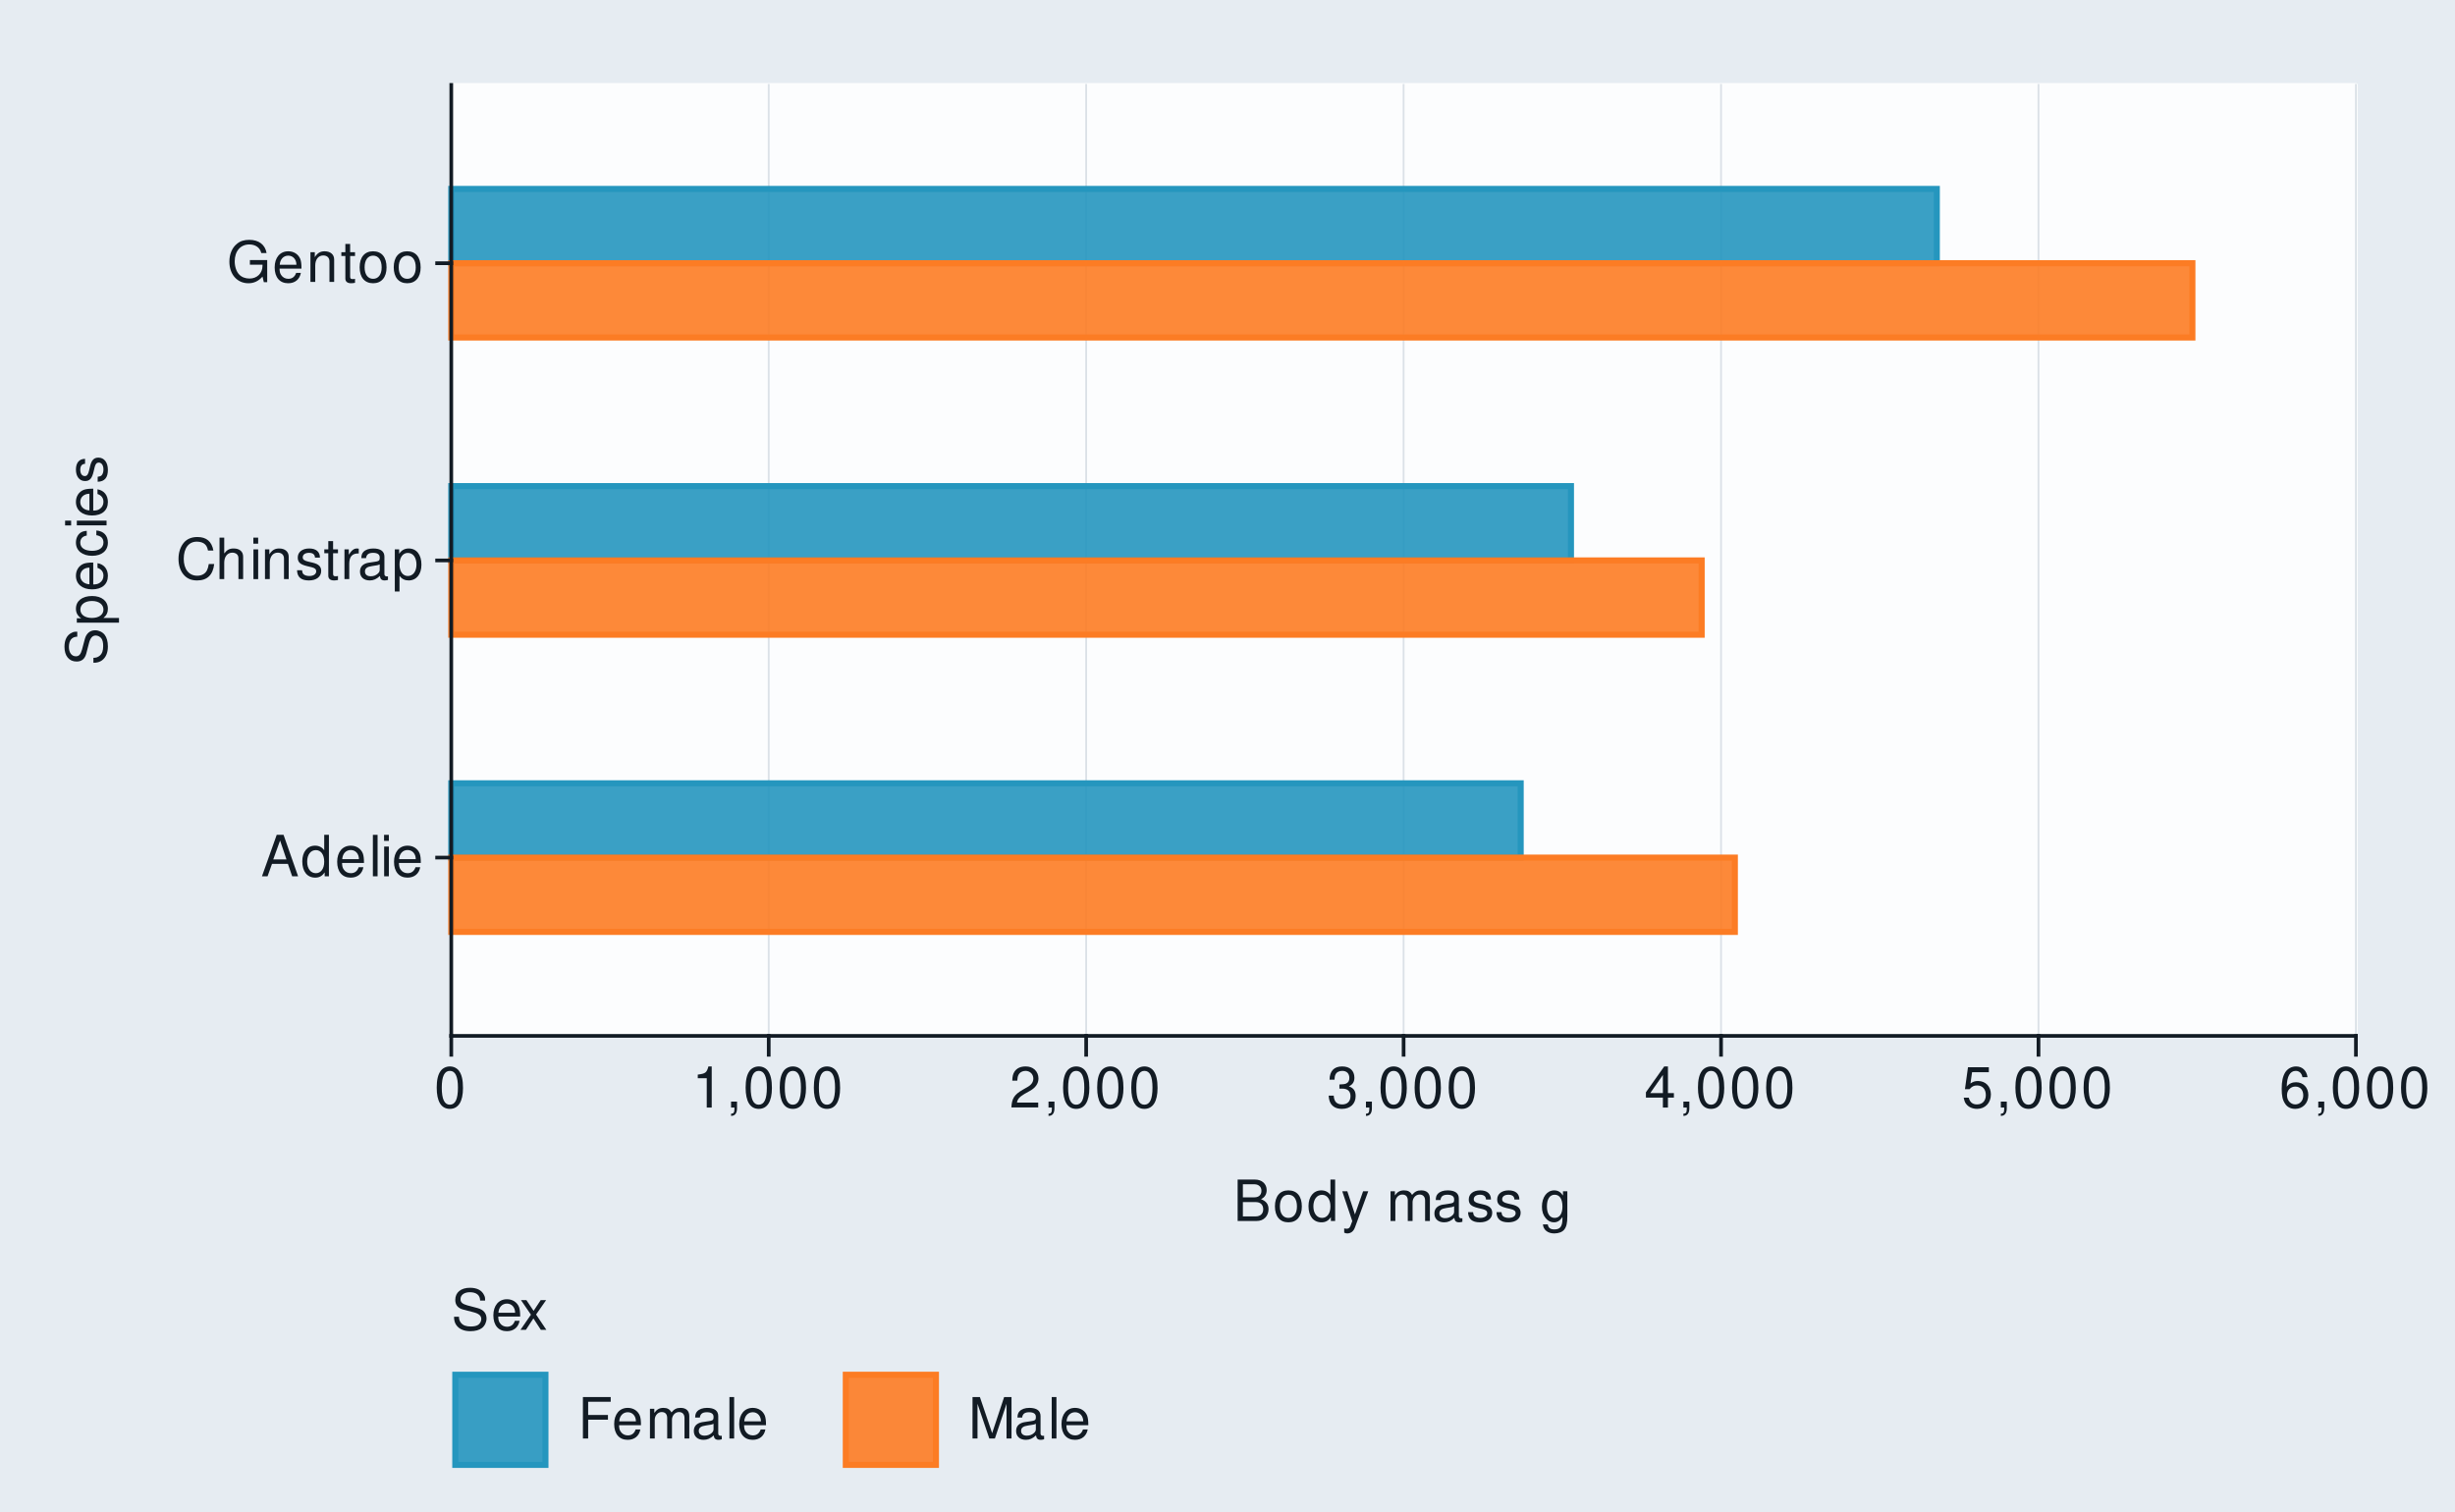
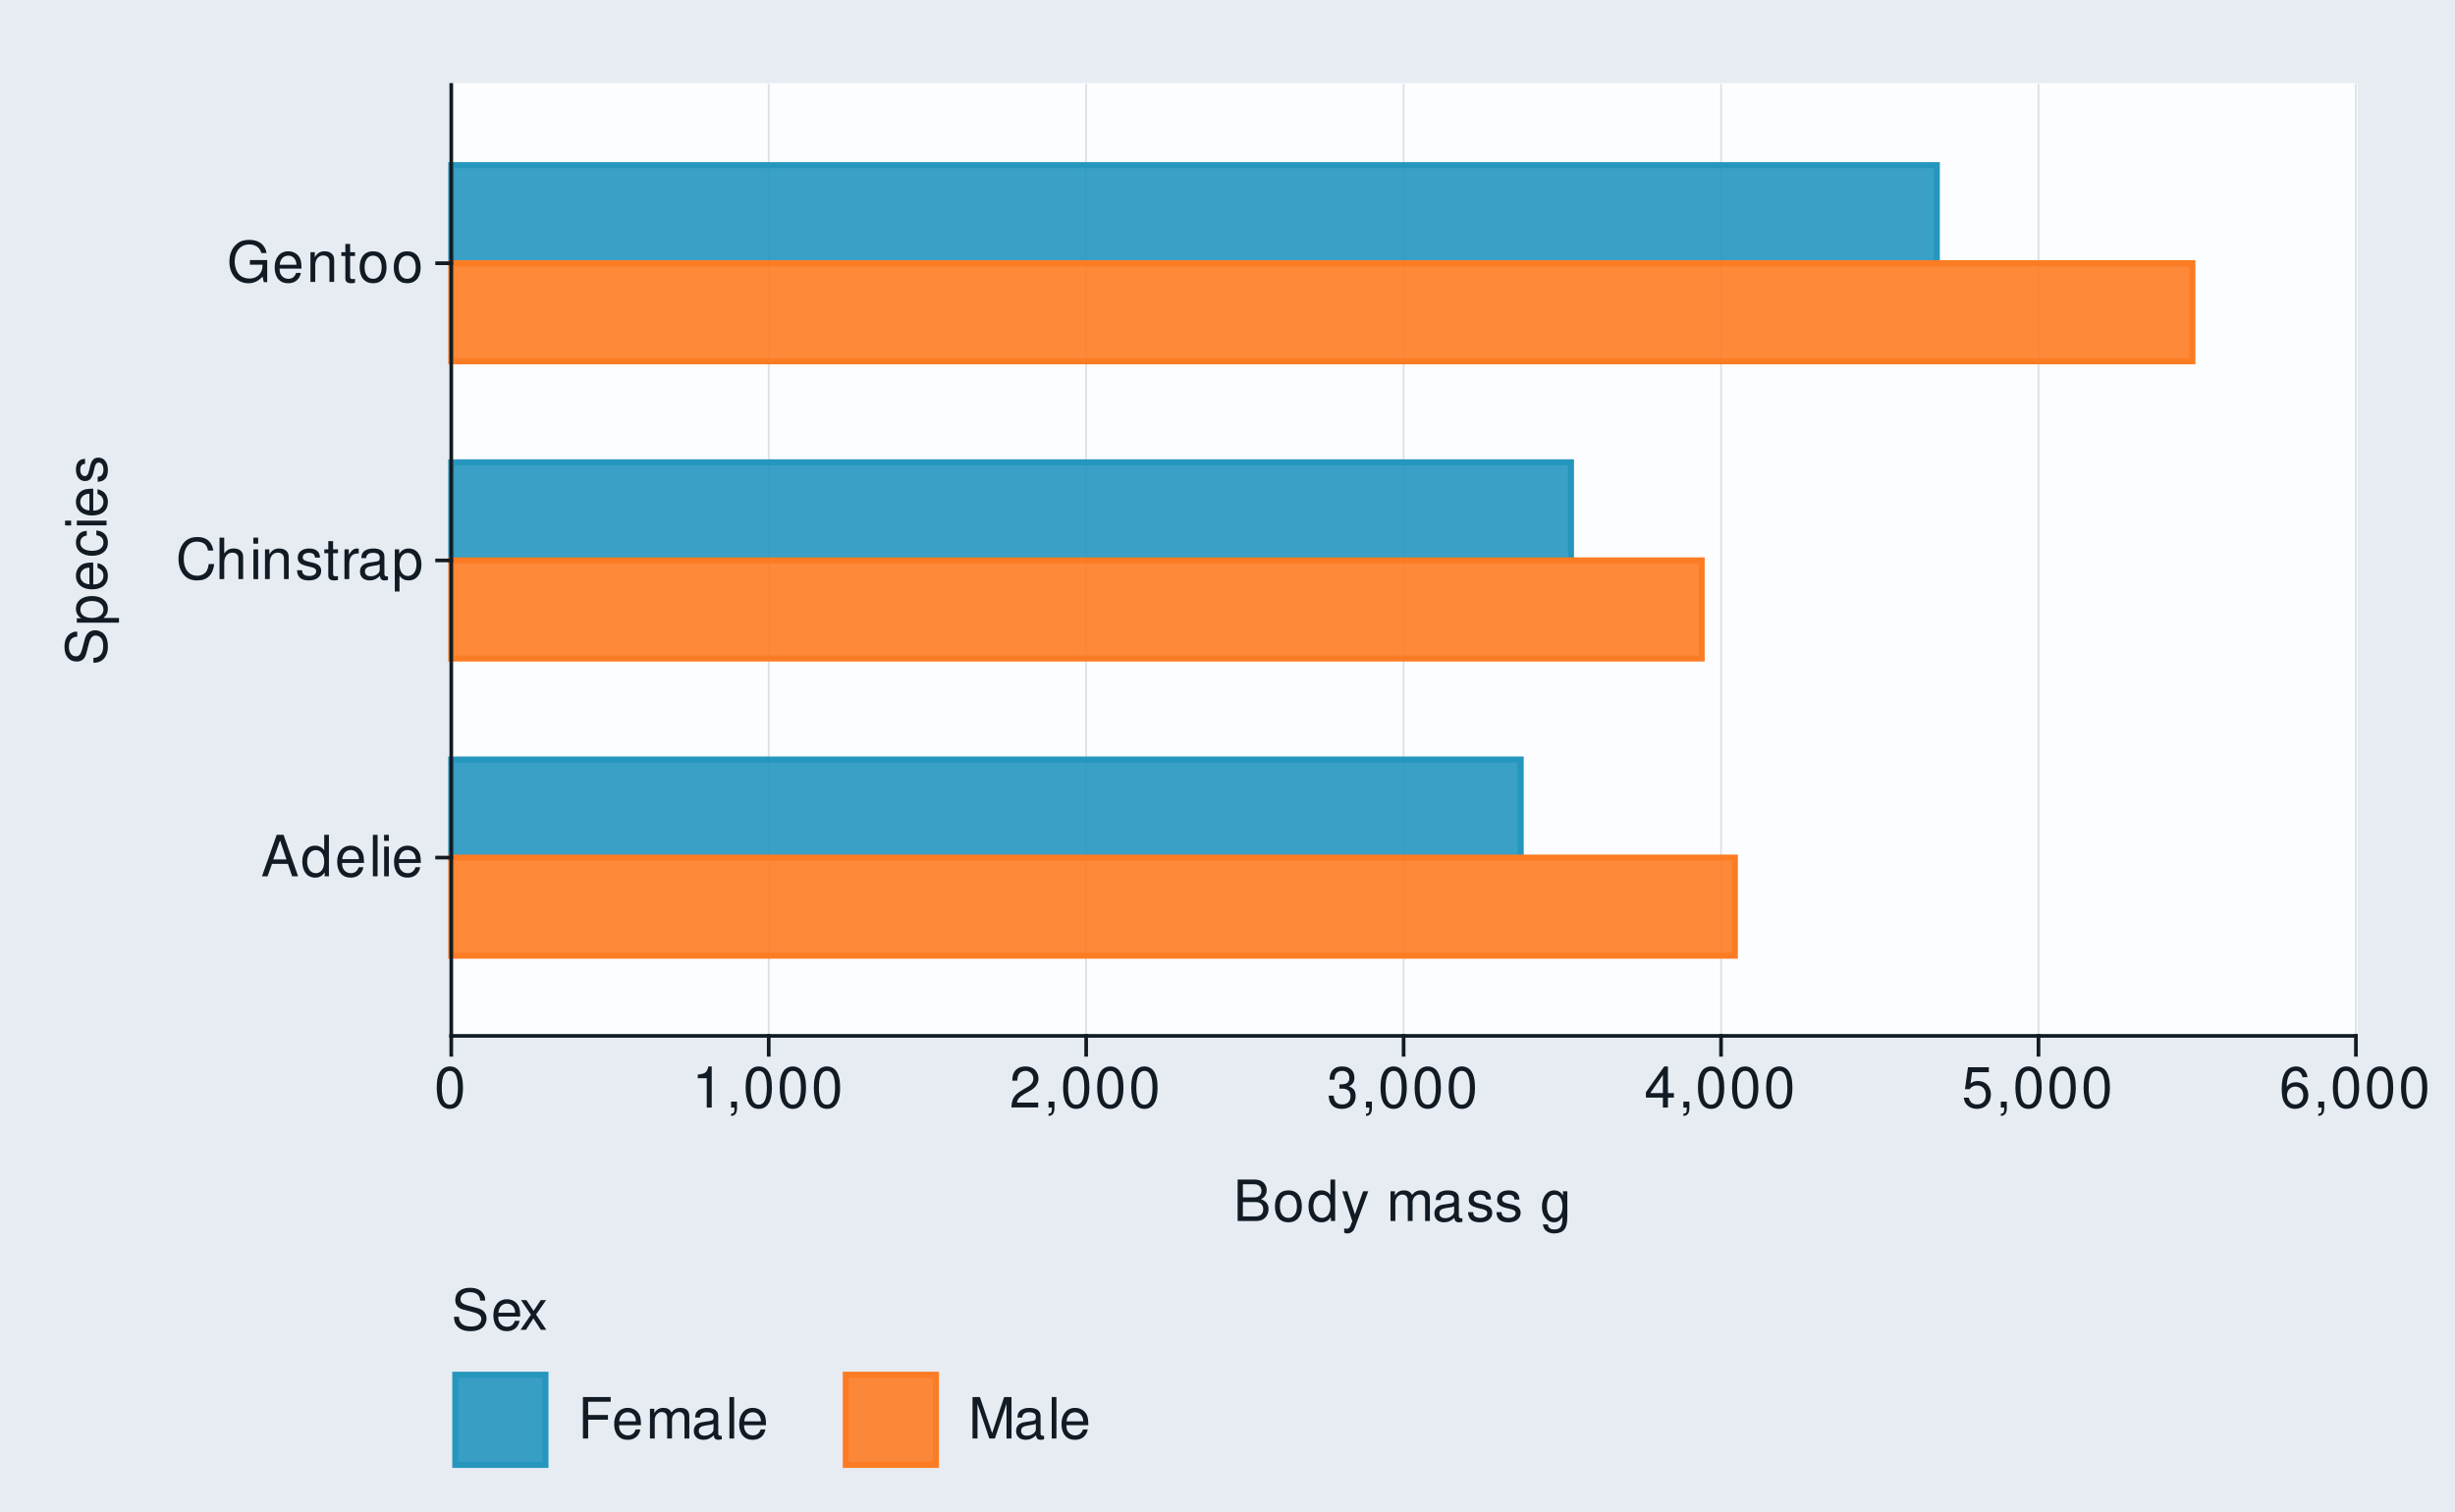
<svg xmlns="http://www.w3.org/2000/svg" xmlns:xlink="http://www.w3.org/1999/xlink" width="432pt" height="266pt" viewBox="0 0 432 266" version="1.1">
  <defs>
    <g>
      <symbol overflow="visible" id="glyph0-0">
        <path style="stroke:none;" d="" />
      </symbol>
      <symbol overflow="visible" id="glyph0-1">
        <path style="stroke:none;" d="M 4.734 -2.188 L 5.484 0 L 6.531 0 L 3.969 -7.297 L 2.766 -7.297 L 0.172 0 L 1.156 0 L 1.938 -2.188 Z M 4.484 -2.969 L 2.156 -2.969 L 3.359 -6.297 Z M 4.484 -2.969 " />
      </symbol>
      <symbol overflow="visible" id="glyph0-2">
        <path style="stroke:none;" d="M 4.953 -7.297 L 4.125 -7.297 L 4.125 -4.578 C 3.766 -5.109 3.203 -5.391 2.516 -5.391 C 1.156 -5.391 0.266 -4.297 0.266 -2.625 C 0.266 -0.859 1.125 0.234 2.547 0.234 C 3.266 0.234 3.766 -0.047 4.203 -0.688 L 4.203 0 L 4.953 0 Z M 2.656 -4.609 C 3.547 -4.609 4.125 -3.812 4.125 -2.562 C 4.125 -1.344 3.547 -0.547 2.656 -0.547 C 1.734 -0.547 1.125 -1.359 1.125 -2.578 C 1.125 -3.797 1.734 -4.609 2.656 -4.609 Z M 2.656 -4.609 " />
      </symbol>
      <symbol overflow="visible" id="glyph0-3">
        <path style="stroke:none;" d="M 5.125 -2.344 C 5.125 -3.141 5.062 -3.625 4.922 -4.016 C 4.578 -4.875 3.781 -5.391 2.797 -5.391 C 1.344 -5.391 0.406 -4.281 0.406 -2.547 C 0.406 -0.812 1.297 0.234 2.781 0.234 C 3.984 0.234 4.812 -0.453 5.016 -1.594 L 4.188 -1.594 C 3.953 -0.906 3.484 -0.547 2.812 -0.547 C 2.281 -0.547 1.828 -0.781 1.547 -1.219 C 1.344 -1.516 1.281 -1.812 1.266 -2.344 Z M 1.297 -3.016 C 1.359 -3.984 1.953 -4.625 2.797 -4.625 C 3.641 -4.625 4.234 -3.953 4.234 -3.016 Z M 1.297 -3.016 " />
      </symbol>
      <symbol overflow="visible" id="glyph0-4">
        <path style="stroke:none;" d="M 1.516 -7.297 L 0.688 -7.297 L 0.688 0 L 1.516 0 Z M 1.516 -7.297 " />
      </symbol>
      <symbol overflow="visible" id="glyph0-5">
        <path style="stroke:none;" d="M 1.5 -5.234 L 0.672 -5.234 L 0.672 0 L 1.5 0 Z M 1.5 -7.297 L 0.656 -7.297 L 0.656 -6.234 L 1.5 -6.234 Z M 1.5 -7.297 " />
      </symbol>
      <symbol overflow="visible" id="glyph0-6">
        <path style="stroke:none;" d="M 6.625 -5.031 C 6.328 -6.625 5.406 -7.406 3.812 -7.406 C 2.828 -7.406 2.047 -7.094 1.5 -6.5 C 0.844 -5.781 0.484 -4.734 0.484 -3.562 C 0.484 -2.359 0.844 -1.328 1.531 -0.625 C 2.094 -0.047 2.812 0.234 3.766 0.234 C 5.547 0.234 6.547 -0.734 6.766 -2.656 L 5.812 -2.656 C 5.734 -2.156 5.625 -1.812 5.484 -1.531 C 5.188 -0.938 4.562 -0.594 3.781 -0.594 C 2.328 -0.594 1.406 -1.75 1.406 -3.562 C 1.406 -5.438 2.281 -6.594 3.703 -6.594 C 4.297 -6.594 4.844 -6.422 5.141 -6.125 C 5.406 -5.875 5.562 -5.578 5.672 -5.031 Z M 6.625 -5.031 " />
      </symbol>
      <symbol overflow="visible" id="glyph0-7">
        <path style="stroke:none;" d="M 0.703 -7.297 L 0.703 0 L 1.531 0 L 1.531 -2.891 C 1.531 -3.953 2.094 -4.656 2.953 -4.656 C 3.234 -4.656 3.484 -4.578 3.688 -4.438 C 3.938 -4.25 4.031 -4 4.031 -3.625 L 4.031 0 L 4.859 0 L 4.859 -3.953 C 4.859 -4.844 4.234 -5.391 3.203 -5.391 C 2.469 -5.391 2.016 -5.156 1.531 -4.516 L 1.531 -7.297 Z M 0.703 -7.297 " />
      </symbol>
      <symbol overflow="visible" id="glyph0-8">
        <path style="stroke:none;" d="M 0.703 -5.234 L 0.703 0 L 1.547 0 L 1.547 -2.891 C 1.547 -3.953 2.094 -4.656 2.953 -4.656 C 3.625 -4.656 4.047 -4.266 4.047 -3.625 L 4.047 0 L 4.875 0 L 4.875 -3.953 C 4.875 -4.828 4.219 -5.391 3.203 -5.391 C 2.438 -5.391 1.938 -5.094 1.469 -4.359 L 1.469 -5.234 Z M 0.703 -5.234 " />
      </symbol>
      <symbol overflow="visible" id="glyph0-9">
        <path style="stroke:none;" d="M 4.375 -3.781 C 4.375 -4.812 3.688 -5.391 2.484 -5.391 C 1.266 -5.391 0.469 -4.766 0.469 -3.797 C 0.469 -2.969 0.891 -2.578 2.125 -2.281 L 2.906 -2.094 C 3.484 -1.953 3.719 -1.734 3.719 -1.375 C 3.719 -0.875 3.234 -0.547 2.5 -0.547 C 2.047 -0.547 1.672 -0.672 1.453 -0.891 C 1.328 -1.047 1.266 -1.188 1.219 -1.562 L 0.344 -1.562 C 0.375 -0.344 1.062 0.234 2.438 0.234 C 3.75 0.234 4.594 -0.422 4.594 -1.438 C 4.594 -2.203 4.156 -2.641 3.109 -2.891 L 2.312 -3.078 C 1.625 -3.234 1.344 -3.453 1.344 -3.828 C 1.344 -4.312 1.766 -4.625 2.453 -4.625 C 3.125 -4.625 3.484 -4.328 3.5 -3.781 Z M 4.375 -3.781 " />
      </symbol>
      <symbol overflow="visible" id="glyph0-10">
        <path style="stroke:none;" d="M 2.547 -5.234 L 1.688 -5.234 L 1.688 -6.688 L 0.844 -6.688 L 0.844 -5.234 L 0.141 -5.234 L 0.141 -4.562 L 0.844 -4.562 L 0.844 -0.594 C 0.844 -0.062 1.203 0.234 1.859 0.234 C 2.078 0.234 2.266 0.203 2.547 0.156 L 2.547 -0.547 C 2.422 -0.516 2.312 -0.5 2.141 -0.5 C 1.781 -0.5 1.688 -0.594 1.688 -0.969 L 1.688 -4.562 L 2.547 -4.562 Z M 2.547 -5.234 " />
      </symbol>
      <symbol overflow="visible" id="glyph0-11">
        <path style="stroke:none;" d="M 0.688 -5.234 L 0.688 0 L 1.531 0 L 1.531 -2.719 C 1.547 -3.984 2.062 -4.547 3.203 -4.516 L 3.203 -5.359 C 3.062 -5.375 2.984 -5.391 2.891 -5.391 C 2.344 -5.391 1.938 -5.062 1.453 -4.297 L 1.453 -5.234 Z M 0.688 -5.234 " />
      </symbol>
      <symbol overflow="visible" id="glyph0-12">
        <path style="stroke:none;" d="M 5.344 -0.484 C 5.266 -0.469 5.219 -0.469 5.172 -0.469 C 4.875 -0.469 4.719 -0.625 4.719 -0.875 L 4.719 -3.953 C 4.719 -4.891 4.047 -5.391 2.75 -5.391 C 1.984 -5.391 1.375 -5.172 1.016 -4.781 C 0.766 -4.516 0.672 -4.203 0.656 -3.688 L 1.484 -3.688 C 1.562 -4.328 1.938 -4.625 2.719 -4.625 C 3.484 -4.625 3.891 -4.344 3.891 -3.844 L 3.891 -3.625 C 3.875 -3.266 3.703 -3.125 3.016 -3.047 C 1.844 -2.891 1.656 -2.844 1.344 -2.719 C 0.734 -2.453 0.422 -2 0.422 -1.312 C 0.422 -0.375 1.078 0.234 2.141 0.234 C 2.797 0.234 3.328 0 3.922 -0.547 C 3.984 0 4.234 0.234 4.781 0.234 C 4.953 0.234 5.062 0.203 5.344 0.141 Z M 3.891 -1.656 C 3.891 -1.375 3.812 -1.203 3.562 -0.969 C 3.219 -0.656 2.812 -0.5 2.312 -0.5 C 1.672 -0.5 1.297 -0.812 1.297 -1.344 C 1.297 -1.891 1.656 -2.172 2.547 -2.297 C 3.438 -2.422 3.609 -2.453 3.891 -2.594 Z M 3.891 -1.656 " />
      </symbol>
      <symbol overflow="visible" id="glyph0-13">
        <path style="stroke:none;" d="M 0.547 2.188 L 1.375 2.188 L 1.375 -0.547 C 1.812 -0.016 2.312 0.234 2.984 0.234 C 4.344 0.234 5.234 -0.859 5.234 -2.531 C 5.234 -4.297 4.375 -5.391 2.984 -5.391 C 2.266 -5.391 1.703 -5.062 1.312 -4.453 L 1.312 -5.234 L 0.547 -5.234 Z M 2.844 -4.609 C 3.766 -4.609 4.359 -3.797 4.359 -2.547 C 4.359 -1.359 3.75 -0.547 2.844 -0.547 C 1.953 -0.547 1.375 -1.344 1.375 -2.578 C 1.375 -3.812 1.953 -4.609 2.844 -4.609 Z M 2.844 -4.609 " />
      </symbol>
      <symbol overflow="visible" id="glyph0-14">
        <path style="stroke:none;" d="M 7.094 -3.844 L 4.047 -3.844 L 4.047 -3.031 L 6.266 -3.031 L 6.266 -2.828 C 6.266 -1.531 5.312 -0.594 3.984 -0.594 C 3.234 -0.594 2.562 -0.859 2.141 -1.328 C 1.656 -1.844 1.375 -2.719 1.375 -3.625 C 1.375 -5.406 2.391 -6.594 3.938 -6.594 C 5.047 -6.594 5.844 -6.016 6.047 -5.078 L 6.984 -5.078 C 6.734 -6.562 5.609 -7.406 3.938 -7.406 C 3.047 -7.406 2.328 -7.188 1.766 -6.703 C 0.906 -6.016 0.438 -4.875 0.438 -3.562 C 0.438 -1.328 1.812 0.234 3.781 0.234 C 4.766 0.234 5.547 -0.141 6.266 -0.938 L 6.5 0.047 L 7.094 0.047 Z M 7.094 -3.844 " />
      </symbol>
      <symbol overflow="visible" id="glyph0-15">
        <path style="stroke:none;" d="M 2.719 -5.391 C 1.234 -5.391 0.359 -4.344 0.359 -2.578 C 0.359 -0.812 1.234 0.234 2.734 0.234 C 4.203 0.234 5.094 -0.812 5.094 -2.547 C 5.094 -4.359 4.234 -5.391 2.719 -5.391 Z M 2.734 -4.625 C 3.672 -4.625 4.234 -3.844 4.234 -2.547 C 4.234 -1.312 3.656 -0.547 2.734 -0.547 C 1.797 -0.547 1.234 -1.312 1.234 -2.578 C 1.234 -3.844 1.797 -4.625 2.734 -4.625 Z M 2.734 -4.625 " />
      </symbol>
      <symbol overflow="visible" id="glyph0-16">
        <path style="stroke:none;" d="M 2.75 -7.234 C 2.094 -7.234 1.484 -6.938 1.125 -6.438 C 0.656 -5.797 0.438 -4.844 0.438 -3.5 C 0.438 -1.062 1.234 0.234 2.75 0.234 C 4.25 0.234 5.062 -1.062 5.062 -3.438 C 5.062 -4.844 4.844 -5.781 4.375 -6.438 C 4.016 -6.938 3.422 -7.234 2.75 -7.234 Z M 2.75 -6.453 C 3.703 -6.453 4.172 -5.484 4.172 -3.516 C 4.172 -1.453 3.703 -0.5 2.734 -0.5 C 1.797 -0.5 1.328 -1.5 1.328 -3.484 C 1.328 -5.484 1.797 -6.453 2.75 -6.453 Z M 2.75 -6.453 " />
      </symbol>
      <symbol overflow="visible" id="glyph0-17">
        <path style="stroke:none;" d="M 2.594 -5.156 L 2.594 0 L 3.469 0 L 3.469 -7.234 L 2.891 -7.234 C 2.578 -6.125 2.375 -5.969 1.016 -5.797 L 1.016 -5.156 Z M 2.594 -5.156 " />
      </symbol>
      <symbol overflow="visible" id="glyph0-18">
        <path style="stroke:none;" d="M 0.875 -1.047 L 0.875 0 L 1.469 0 L 1.469 0.188 C 1.469 0.875 1.344 1.062 0.875 1.094 L 0.875 1.469 C 1.531 1.484 1.922 1.016 1.922 0.156 L 1.922 -1.047 Z M 0.875 -1.047 " />
      </symbol>
      <symbol overflow="visible" id="glyph0-19">
        <path style="stroke:none;" d="M 5.062 -0.875 L 1.328 -0.875 C 1.422 -1.469 1.734 -1.844 2.609 -2.375 L 3.609 -2.938 C 4.594 -3.484 5.109 -4.234 5.109 -5.125 C 5.109 -5.719 4.875 -6.281 4.453 -6.672 C 4.031 -7.047 3.516 -7.234 2.844 -7.234 C 1.938 -7.234 1.266 -6.906 0.875 -6.297 C 0.625 -5.906 0.516 -5.453 0.5 -4.734 L 1.375 -4.734 C 1.406 -5.219 1.469 -5.516 1.594 -5.75 C 1.812 -6.188 2.281 -6.453 2.812 -6.453 C 3.609 -6.453 4.203 -5.875 4.203 -5.094 C 4.203 -4.516 3.875 -4.016 3.25 -3.656 L 2.328 -3.125 C 0.844 -2.266 0.422 -1.594 0.344 -0.016 L 5.062 -0.016 Z M 5.062 -0.875 " />
      </symbol>
      <symbol overflow="visible" id="glyph0-20">
        <path style="stroke:none;" d="M 2.203 -3.328 L 2.688 -3.328 C 3.656 -3.328 4.156 -2.875 4.156 -2.016 C 4.156 -1.094 3.609 -0.547 2.703 -0.547 C 1.734 -0.547 1.266 -1.047 1.203 -2.094 L 0.312 -2.094 C 0.359 -1.516 0.453 -1.141 0.625 -0.812 C 1 -0.125 1.688 0.234 2.656 0.234 C 4.125 0.234 5.062 -0.656 5.062 -2.016 C 5.062 -2.938 4.703 -3.438 3.859 -3.734 C 4.516 -4.016 4.844 -4.516 4.844 -5.234 C 4.844 -6.484 4.047 -7.234 2.688 -7.234 C 1.266 -7.234 0.5 -6.438 0.469 -4.906 L 1.344 -4.906 C 1.359 -5.344 1.406 -5.594 1.516 -5.812 C 1.703 -6.219 2.156 -6.453 2.703 -6.453 C 3.484 -6.453 3.953 -5.984 3.953 -5.203 C 3.953 -4.703 3.766 -4.391 3.375 -4.219 C 3.141 -4.125 2.812 -4.078 2.203 -4.062 Z M 2.203 -3.328 " />
      </symbol>
      <symbol overflow="visible" id="glyph0-21">
        <path style="stroke:none;" d="M 3.266 -1.75 L 3.266 0 L 4.156 0 L 4.156 -1.75 L 5.203 -1.75 L 5.203 -2.547 L 4.156 -2.547 L 4.156 -7.234 L 3.5 -7.234 L 0.281 -2.688 L 0.281 -1.75 Z M 3.266 -2.547 L 1.047 -2.547 L 3.266 -5.734 Z M 3.266 -2.547 " />
      </symbol>
      <symbol overflow="visible" id="glyph0-22">
        <path style="stroke:none;" d="M 4.766 -7.094 L 1.094 -7.094 L 0.562 -3.234 L 1.375 -3.234 C 1.797 -3.719 2.125 -3.891 2.688 -3.891 C 3.641 -3.891 4.234 -3.234 4.234 -2.188 C 4.234 -1.172 3.641 -0.547 2.688 -0.547 C 1.906 -0.547 1.438 -0.938 1.234 -1.734 L 0.344 -1.734 C 0.469 -1.156 0.562 -0.875 0.781 -0.625 C 1.188 -0.078 1.906 0.234 2.703 0.234 C 4.125 0.234 5.125 -0.812 5.125 -2.312 C 5.125 -3.703 4.203 -4.672 2.844 -4.672 C 2.344 -4.672 1.938 -4.547 1.531 -4.234 L 1.812 -6.219 L 4.766 -6.219 Z M 4.766 -7.094 " />
      </symbol>
      <symbol overflow="visible" id="glyph0-23">
        <path style="stroke:none;" d="M 4.984 -5.344 C 4.812 -6.531 4.047 -7.234 2.969 -7.234 C 2.188 -7.234 1.484 -6.844 1.062 -6.203 C 0.625 -5.484 0.438 -4.609 0.438 -3.297 C 0.438 -2.078 0.594 -1.312 1.031 -0.672 C 1.406 -0.078 2.031 0.234 2.812 0.234 C 4.156 0.234 5.125 -0.781 5.125 -2.188 C 5.125 -3.516 4.234 -4.453 2.953 -4.453 C 2.266 -4.453 1.703 -4.203 1.328 -3.672 C 1.344 -5.453 1.906 -6.453 2.906 -6.453 C 3.531 -6.453 3.953 -6.047 4.094 -5.344 Z M 2.844 -3.688 C 3.703 -3.688 4.234 -3.078 4.234 -2.125 C 4.234 -1.203 3.625 -0.547 2.812 -0.547 C 2 -0.547 1.375 -1.234 1.375 -2.156 C 1.375 -3.062 1.984 -3.688 2.844 -3.688 Z M 2.844 -3.688 " />
      </symbol>
      <symbol overflow="visible" id="glyph0-24">
        <path style="stroke:none;" d="M 0.797 0 L 4.078 0 C 4.766 0 5.281 -0.188 5.672 -0.609 C 6.031 -0.984 6.234 -1.516 6.234 -2.078 C 6.234 -2.953 5.828 -3.484 4.906 -3.844 C 5.562 -4.156 5.906 -4.688 5.906 -5.438 C 5.906 -5.984 5.703 -6.438 5.328 -6.781 C 4.938 -7.125 4.453 -7.297 3.75 -7.297 L 0.797 -7.297 Z M 1.719 -4.156 L 1.719 -6.469 L 3.516 -6.469 C 4.047 -6.469 4.328 -6.406 4.578 -6.203 C 4.844 -6.016 4.984 -5.703 4.984 -5.312 C 4.984 -4.906 4.844 -4.609 4.578 -4.406 C 4.328 -4.219 4.047 -4.156 3.516 -4.156 Z M 1.719 -0.812 L 1.719 -3.328 L 3.984 -3.328 C 4.812 -3.328 5.297 -2.859 5.297 -2.062 C 5.297 -1.297 4.812 -0.812 3.984 -0.812 Z M 1.719 -0.812 " />
      </symbol>
      <symbol overflow="visible" id="glyph0-25">
        <path style="stroke:none;" d="M 3.875 -5.234 L 2.438 -1.156 L 1.094 -5.234 L 0.203 -5.234 L 1.969 0.016 L 1.656 0.844 C 1.516 1.219 1.328 1.359 0.984 1.359 C 0.844 1.359 0.719 1.344 0.547 1.297 L 0.547 2.047 C 0.703 2.141 0.875 2.188 1.094 2.188 C 1.375 2.188 1.656 2.094 1.875 1.938 C 2.141 1.734 2.297 1.516 2.453 1.094 L 4.781 -5.234 Z M 3.875 -5.234 " />
      </symbol>
      <symbol overflow="visible" id="glyph0-26">
        <path style="stroke:none;" d="" />
      </symbol>
      <symbol overflow="visible" id="glyph0-27">
        <path style="stroke:none;" d="M 0.703 -5.234 L 0.703 0 L 1.547 0 L 1.547 -3.297 C 1.547 -4.047 2.094 -4.656 2.766 -4.656 C 3.391 -4.656 3.734 -4.281 3.734 -3.609 L 3.734 0 L 4.578 0 L 4.578 -3.297 C 4.578 -4.047 5.125 -4.656 5.812 -4.656 C 6.422 -4.656 6.781 -4.266 6.781 -3.609 L 6.781 0 L 7.625 0 L 7.625 -3.938 C 7.625 -4.875 7.078 -5.391 6.094 -5.391 C 5.406 -5.391 4.984 -5.188 4.484 -4.594 C 4.188 -5.156 3.766 -5.391 3.078 -5.391 C 2.375 -5.391 1.906 -5.125 1.469 -4.5 L 1.469 -5.234 Z M 0.703 -5.234 " />
      </symbol>
      <symbol overflow="visible" id="glyph0-28">
        <path style="stroke:none;" d="M 4.047 -5.234 L 4.047 -4.484 C 3.625 -5.109 3.156 -5.391 2.5 -5.391 C 1.234 -5.391 0.344 -4.203 0.344 -2.531 C 0.344 -1.656 0.562 -1.016 1.016 -0.484 C 1.406 -0.016 1.906 0.234 2.438 0.234 C 3.062 0.234 3.516 -0.047 3.953 -0.703 L 3.953 -0.438 C 3.953 0.953 3.562 1.484 2.531 1.484 C 1.812 1.484 1.453 1.203 1.375 0.594 L 0.516 0.594 C 0.594 1.562 1.375 2.188 2.516 2.188 C 3.281 2.188 3.922 1.938 4.266 1.516 C 4.656 1.016 4.812 0.375 4.812 -0.859 L 4.812 -5.234 Z M 2.578 -4.625 C 3.453 -4.625 3.953 -3.875 3.953 -2.547 C 3.953 -1.281 3.453 -0.547 2.578 -0.547 C 1.719 -0.547 1.219 -1.297 1.219 -2.578 C 1.219 -3.859 1.719 -4.625 2.578 -4.625 Z M 2.578 -4.625 " />
      </symbol>
      <symbol overflow="visible" id="glyph0-29">
        <path style="stroke:none;" d="M 5.953 -5.156 C 5.953 -5.656 5.938 -5.797 5.766 -6.125 C 5.375 -6.969 4.516 -7.406 3.297 -7.406 C 1.688 -7.406 0.703 -6.594 0.703 -5.266 C 0.703 -4.375 1.172 -3.812 2.125 -3.562 L 3.938 -3.094 C 4.875 -2.844 5.281 -2.484 5.281 -1.906 C 5.281 -1.516 5.062 -1.125 4.766 -0.906 C 4.469 -0.688 4.016 -0.594 3.422 -0.594 C 2.625 -0.594 2.094 -0.781 1.734 -1.203 C 1.469 -1.516 1.344 -1.875 1.359 -2.312 L 0.484 -2.312 C 0.484 -1.656 0.625 -1.203 0.906 -0.812 C 1.406 -0.125 2.25 0.234 3.359 0.234 C 4.234 0.234 4.938 0.031 5.406 -0.328 C 5.906 -0.719 6.203 -1.375 6.203 -2 C 6.203 -2.906 5.656 -3.562 4.656 -3.828 L 2.828 -4.312 C 1.953 -4.562 1.625 -4.844 1.625 -5.406 C 1.625 -6.141 2.281 -6.625 3.266 -6.625 C 4.422 -6.625 5.062 -6.109 5.078 -5.156 Z M 5.953 -5.156 " />
      </symbol>
      <symbol overflow="visible" id="glyph0-30">
        <path style="stroke:none;" d="M 2.922 -2.703 L 4.688 -5.234 L 3.734 -5.234 L 2.484 -3.344 L 1.219 -5.234 L 0.266 -5.234 L 2.016 -2.672 L 0.172 0 L 1.125 0 L 2.453 -2.016 L 3.766 0 L 4.734 0 Z M 2.922 -2.703 " />
      </symbol>
      <symbol overflow="visible" id="glyph0-31">
        <path style="stroke:none;" d="M 1.828 -3.312 L 5.312 -3.312 L 5.312 -4.141 L 1.828 -4.141 L 1.828 -6.469 L 5.797 -6.469 L 5.797 -7.297 L 0.906 -7.297 L 0.906 0 L 1.828 0 Z M 1.828 -3.312 " />
      </symbol>
      <symbol overflow="visible" id="glyph0-32">
        <path style="stroke:none;" d="M 4.688 0 L 6.734 -6.109 L 6.734 0 L 7.609 0 L 7.609 -7.297 L 6.312 -7.297 L 4.203 -0.938 L 2.047 -7.297 L 0.75 -7.297 L 0.75 0 L 1.625 0 L 1.625 -6.109 L 3.703 0 Z M 4.688 0 " />
      </symbol>
      <symbol overflow="visible" id="glyph1-0">
        <path style="stroke:none;" d="" />
      </symbol>
      <symbol overflow="visible" id="glyph1-1">
        <path style="stroke:none;" d="M -5.156 -5.953 C -5.656 -5.953 -5.797 -5.938 -6.125 -5.766 C -6.969 -5.375 -7.406 -4.516 -7.406 -3.297 C -7.406 -1.688 -6.594 -0.703 -5.266 -0.703 C -4.375 -0.703 -3.812 -1.172 -3.562 -2.125 L -3.094 -3.938 C -2.844 -4.875 -2.484 -5.281 -1.906 -5.281 C -1.516 -5.281 -1.125 -5.062 -0.906 -4.766 C -0.688 -4.469 -0.594 -4.016 -0.594 -3.422 C -0.594 -2.625 -0.781 -2.094 -1.203 -1.734 C -1.516 -1.469 -1.875 -1.344 -2.312 -1.359 L -2.312 -0.484 C -1.656 -0.484 -1.203 -0.625 -0.812 -0.906 C -0.125 -1.406 0.234 -2.25 0.234 -3.359 C 0.234 -4.234 0.031 -4.938 -0.328 -5.406 C -0.719 -5.906 -1.375 -6.203 -2 -6.203 C -2.906 -6.203 -3.562 -5.656 -3.828 -4.656 L -4.312 -2.828 C -4.562 -1.953 -4.844 -1.625 -5.406 -1.625 C -6.141 -1.625 -6.625 -2.281 -6.625 -3.266 C -6.625 -4.422 -6.109 -5.062 -5.156 -5.078 Z M -5.156 -5.953 " />
      </symbol>
      <symbol overflow="visible" id="glyph1-2">
        <path style="stroke:none;" d="M 2.188 -0.547 L 2.188 -1.375 L -0.547 -1.375 C -0.016 -1.812 0.234 -2.312 0.234 -2.984 C 0.234 -4.344 -0.859 -5.234 -2.531 -5.234 C -4.297 -5.234 -5.391 -4.375 -5.391 -2.984 C -5.391 -2.266 -5.062 -1.703 -4.453 -1.312 L -5.234 -1.312 L -5.234 -0.547 Z M -4.609 -2.844 C -4.609 -3.766 -3.797 -4.359 -2.547 -4.359 C -1.359 -4.359 -0.547 -3.75 -0.547 -2.844 C -0.547 -1.953 -1.344 -1.375 -2.578 -1.375 C -3.812 -1.375 -4.609 -1.953 -4.609 -2.844 Z M -4.609 -2.844 " />
      </symbol>
      <symbol overflow="visible" id="glyph1-3">
        <path style="stroke:none;" d="M -2.344 -5.125 C -3.141 -5.125 -3.625 -5.062 -4.016 -4.922 C -4.875 -4.578 -5.391 -3.781 -5.391 -2.797 C -5.391 -1.344 -4.281 -0.406 -2.547 -0.406 C -0.812 -0.406 0.234 -1.297 0.234 -2.781 C 0.234 -3.984 -0.453 -4.812 -1.594 -5.016 L -1.594 -4.188 C -0.906 -3.953 -0.547 -3.484 -0.547 -2.812 C -0.547 -2.281 -0.781 -1.828 -1.219 -1.547 C -1.516 -1.344 -1.812 -1.281 -2.344 -1.266 Z M -3.016 -1.297 C -3.984 -1.359 -4.625 -1.953 -4.625 -2.797 C -4.625 -3.641 -3.953 -4.234 -3.016 -4.234 Z M -3.016 -1.297 " />
      </symbol>
      <symbol overflow="visible" id="glyph1-4">
        <path style="stroke:none;" d="M -3.484 -4.703 C -3.984 -4.672 -4.312 -4.562 -4.609 -4.359 C -5.094 -4 -5.391 -3.375 -5.391 -2.641 C -5.391 -1.219 -4.266 -0.312 -2.531 -0.312 C -0.844 -0.312 0.234 -1.203 0.234 -2.625 C 0.234 -3.875 -0.516 -4.672 -1.797 -4.766 L -1.797 -3.938 C -0.953 -3.797 -0.547 -3.359 -0.547 -2.656 C -0.547 -1.734 -1.297 -1.188 -2.531 -1.188 C -3.844 -1.188 -4.625 -1.719 -4.625 -2.625 C -4.625 -3.328 -4.203 -3.766 -3.484 -3.875 Z M -3.484 -4.703 " />
      </symbol>
      <symbol overflow="visible" id="glyph1-5">
        <path style="stroke:none;" d="M -5.234 -1.5 L -5.234 -0.672 L 0 -0.672 L 0 -1.5 Z M -7.297 -1.5 L -7.297 -0.656 L -6.234 -0.656 L -6.234 -1.5 Z M -7.297 -1.5 " />
      </symbol>
      <symbol overflow="visible" id="glyph1-6">
        <path style="stroke:none;" d="M -3.781 -4.375 C -4.812 -4.375 -5.391 -3.688 -5.391 -2.484 C -5.391 -1.266 -4.766 -0.469 -3.797 -0.469 C -2.969 -0.469 -2.578 -0.891 -2.281 -2.125 L -2.094 -2.906 C -1.953 -3.484 -1.734 -3.719 -1.375 -3.719 C -0.875 -3.719 -0.547 -3.234 -0.547 -2.5 C -0.547 -2.047 -0.672 -1.672 -0.891 -1.453 C -1.047 -1.328 -1.188 -1.266 -1.562 -1.219 L -1.562 -0.344 C -0.344 -0.375 0.234 -1.062 0.234 -2.438 C 0.234 -3.75 -0.422 -4.594 -1.438 -4.594 C -2.203 -4.594 -2.641 -4.156 -2.891 -3.109 L -3.078 -2.312 C -3.234 -1.625 -3.453 -1.344 -3.828 -1.344 C -4.312 -1.344 -4.625 -1.766 -4.625 -2.453 C -4.625 -3.125 -4.328 -3.484 -3.781 -3.5 Z M -3.781 -4.375 " />
      </symbol>
    </g>
  </defs>
  <g id="surface220">
    <rect x="0" y="0" width="432" height="266" style="fill:rgb(90.196%,92.549%,94.902%);fill-opacity:1;stroke:none;" />
    <path style="fill:none;stroke-width:0.647;stroke-linecap:round;stroke-linejoin:round;stroke:rgb(90.196%,92.549%,94.902%);stroke-opacity:1;stroke-miterlimit:10;" d="M 0 266 L 432 266 L 432 0 L 0 0 Z M 0 266 " />
    <path style="fill-rule:nonzero;fill:rgb(98.824%,99.216%,99.608%);fill-opacity:1;stroke-width:0.647;stroke-linecap:round;stroke-linejoin:round;stroke:rgb(98.824%,99.216%,99.608%);stroke-opacity:1;stroke-miterlimit:10;" d="M 79.41 182.32 L 414.566 182.32 L 414.566 14.941 L 79.41 14.941 Z M 79.41 182.32 " />
    <path style="fill:none;stroke-width:0.323;stroke-linecap:square;stroke-linejoin:round;stroke:rgb(85.882%,88.235%,90.588%);stroke-opacity:1;stroke-miterlimit:10;" d="M 79.41 182.32 L 79.41 14.945 " />
    <path style="fill:none;stroke-width:0.323;stroke-linecap:square;stroke-linejoin:round;stroke:rgb(85.882%,88.235%,90.588%);stroke-opacity:1;stroke-miterlimit:10;" d="M 135.27 182.32 L 135.27 14.945 " />
    <path style="fill:none;stroke-width:0.323;stroke-linecap:square;stroke-linejoin:round;stroke:rgb(85.882%,88.235%,90.588%);stroke-opacity:1;stroke-miterlimit:10;" d="M 191.129 182.32 L 191.129 14.945 " />
    <path style="fill:none;stroke-width:0.323;stroke-linecap:square;stroke-linejoin:round;stroke:rgb(85.882%,88.235%,90.588%);stroke-opacity:1;stroke-miterlimit:10;" d="M 246.988 182.32 L 246.988 14.945 " />
    <path style="fill:none;stroke-width:0.323;stroke-linecap:square;stroke-linejoin:round;stroke:rgb(85.882%,88.235%,90.588%);stroke-opacity:1;stroke-miterlimit:10;" d="M 302.848 182.32 L 302.848 14.945 " />
    <path style="fill:none;stroke-width:0.323;stroke-linecap:square;stroke-linejoin:round;stroke:rgb(85.882%,88.235%,90.588%);stroke-opacity:1;stroke-miterlimit:10;" d="M 358.707 182.32 L 358.707 14.945 " />
    <path style="fill:none;stroke-width:0.323;stroke-linecap:square;stroke-linejoin:round;stroke:rgb(85.882%,88.235%,90.588%);stroke-opacity:1;stroke-miterlimit:10;" d="M 414.566 182.32 L 414.566 14.945 " />
-     <path style="fill-rule:nonzero;fill:rgb(14.51%,58.824%,74.51%);fill-opacity:0.902;stroke-width:1.067;stroke-linecap:butt;stroke-linejoin:miter;stroke:rgb(14.51%,58.824%,74.51%);stroke-opacity:1;stroke-miterlimit:10;" d="M 79.41 150.938 L 267.59 150.938 L 267.59 137.859 L 79.41 137.859 Z M 79.41 150.938 " />
-     <path style="fill-rule:nonzero;fill:rgb(98.824%,48.627%,14.118%);fill-opacity:0.902;stroke-width:1.067;stroke-linecap:butt;stroke-linejoin:miter;stroke:rgb(98.824%,48.627%,14.118%);stroke-opacity:1;stroke-miterlimit:10;" d="M 79.41 164.016 L 305.277 164.016 L 305.277 150.938 L 79.41 150.938 Z M 79.41 164.016 " />
-     <path style="fill-rule:nonzero;fill:rgb(14.51%,58.824%,74.51%);fill-opacity:0.902;stroke-width:1.067;stroke-linecap:butt;stroke-linejoin:miter;stroke:rgb(14.51%,58.824%,74.51%);stroke-opacity:1;stroke-miterlimit:10;" d="M 79.41 98.633 L 276.438 98.633 L 276.438 85.555 L 79.41 85.555 Z M 79.41 98.633 " />
-     <path style="fill-rule:nonzero;fill:rgb(98.824%,48.627%,14.118%);fill-opacity:0.902;stroke-width:1.067;stroke-linecap:butt;stroke-linejoin:miter;stroke:rgb(98.824%,48.627%,14.118%);stroke-opacity:1;stroke-miterlimit:10;" d="M 79.41 111.711 L 299.438 111.711 L 299.438 98.633 L 79.41 98.633 Z M 79.41 111.711 " />
-     <path style="fill-rule:nonzero;fill:rgb(14.51%,58.824%,74.51%);fill-opacity:0.902;stroke-width:1.067;stroke-linecap:butt;stroke-linejoin:miter;stroke:rgb(14.51%,58.824%,74.51%);stroke-opacity:1;stroke-miterlimit:10;" d="M 79.41 46.328 L 340.816 46.328 L 340.816 33.25 L 79.41 33.25 Z M 79.41 46.328 " />
-     <path style="fill-rule:nonzero;fill:rgb(98.824%,48.627%,14.118%);fill-opacity:0.902;stroke-width:1.067;stroke-linecap:butt;stroke-linejoin:miter;stroke:rgb(98.824%,48.627%,14.118%);stroke-opacity:1;stroke-miterlimit:10;" d="M 79.41 59.402 L 385.789 59.402 L 385.789 46.324 L 79.41 46.324 Z M 79.41 59.402 " />
+     <path style="fill-rule:nonzero;fill:rgb(14.51%,58.824%,74.51%);fill-opacity:0.902;stroke-width:1.067;stroke-linecap:butt;stroke-linejoin:miter;stroke:rgb(14.51%,58.824%,74.51%);stroke-opacity:1;stroke-miterlimit:10;" d="M 79.41 150.938 L 267.59 150.938 L 267.59 133.676 L 79.41 133.676 Z M 79.41 150.938 " />
+     <path style="fill-rule:nonzero;fill:rgb(98.824%,48.627%,14.118%);fill-opacity:0.902;stroke-width:1.067;stroke-linecap:butt;stroke-linejoin:miter;stroke:rgb(98.824%,48.627%,14.118%);stroke-opacity:1;stroke-miterlimit:10;" d="M 79.41 168.199 L 305.277 168.199 L 305.277 150.938 L 79.41 150.938 Z M 79.41 168.199 " />
+     <path style="fill-rule:nonzero;fill:rgb(14.51%,58.824%,74.51%);fill-opacity:0.902;stroke-width:1.067;stroke-linecap:butt;stroke-linejoin:miter;stroke:rgb(14.51%,58.824%,74.51%);stroke-opacity:1;stroke-miterlimit:10;" d="M 79.41 98.633 L 276.438 98.633 L 276.438 81.371 L 79.41 81.371 Z M 79.41 98.633 " />
+     <path style="fill-rule:nonzero;fill:rgb(98.824%,48.627%,14.118%);fill-opacity:0.902;stroke-width:1.067;stroke-linecap:butt;stroke-linejoin:miter;stroke:rgb(98.824%,48.627%,14.118%);stroke-opacity:1;stroke-miterlimit:10;" d="M 79.41 115.895 L 299.438 115.895 L 299.438 98.633 L 79.41 98.633 Z M 79.41 115.895 " />
+     <path style="fill-rule:nonzero;fill:rgb(14.51%,58.824%,74.51%);fill-opacity:0.902;stroke-width:1.067;stroke-linecap:butt;stroke-linejoin:miter;stroke:rgb(14.51%,58.824%,74.51%);stroke-opacity:1;stroke-miterlimit:10;" d="M 79.41 46.328 L 340.816 46.328 L 340.816 29.066 L 79.41 29.066 Z M 79.41 46.328 " />
+     <path style="fill-rule:nonzero;fill:rgb(98.824%,48.627%,14.118%);fill-opacity:0.902;stroke-width:1.067;stroke-linecap:butt;stroke-linejoin:miter;stroke:rgb(98.824%,48.627%,14.118%);stroke-opacity:1;stroke-miterlimit:10;" d="M 79.41 63.59 L 385.789 63.59 L 385.789 46.328 L 79.41 46.328 Z M 79.41 63.59 " />
    <path style="fill:none;stroke-width:0.647;stroke-linecap:square;stroke-linejoin:round;stroke:rgb(7.059%,10.588%,14.118%);stroke-opacity:1;stroke-miterlimit:10;" d="M 79.41 182.32 L 79.41 14.945 " />
    <g style="fill:rgb(7.059%,10.588%,14.118%);fill-opacity:1;">
      <use xlink:href="#glyph0-1" x="45.926" y="154.228" />
      <use xlink:href="#glyph0-2" x="52.926" y="154.228" />
      <use xlink:href="#glyph0-3" x="58.926" y="154.228" />
      <use xlink:href="#glyph0-4" x="64.926" y="154.228" />
      <use xlink:href="#glyph0-5" x="66.926" y="154.228" />
      <use xlink:href="#glyph0-3" x="68.926" y="154.228" />
    </g>
    <g style="fill:rgb(7.059%,10.588%,14.118%);fill-opacity:1;">
      <use xlink:href="#glyph0-6" x="30.926" y="101.923" />
      <use xlink:href="#glyph0-7" x="37.926" y="101.923" />
      <use xlink:href="#glyph0-5" x="43.926" y="101.923" />
      <use xlink:href="#glyph0-8" x="45.926" y="101.923" />
      <use xlink:href="#glyph0-9" x="51.926" y="101.923" />
      <use xlink:href="#glyph0-10" x="56.926" y="101.923" />
      <use xlink:href="#glyph0-11" x="59.926" y="101.923" />
      <use xlink:href="#glyph0-12" x="62.926" y="101.923" />
      <use xlink:href="#glyph0-13" x="68.926" y="101.923" />
    </g>
    <g style="fill:rgb(7.059%,10.588%,14.118%);fill-opacity:1;">
      <use xlink:href="#glyph0-14" x="39.926" y="49.618" />
      <use xlink:href="#glyph0-3" x="47.926" y="49.618" />
      <use xlink:href="#glyph0-8" x="53.926" y="49.618" />
      <use xlink:href="#glyph0-10" x="59.926" y="49.618" />
      <use xlink:href="#glyph0-15" x="62.926" y="49.618" />
      <use xlink:href="#glyph0-15" x="68.926" y="49.618" />
    </g>
    <path style="fill:none;stroke-width:0.647;stroke-linecap:square;stroke-linejoin:round;stroke:rgb(7.059%,10.588%,14.118%);stroke-opacity:1;stroke-miterlimit:10;" d="M 76.918 150.938 L 79.41 150.938 " />
    <path style="fill:none;stroke-width:0.647;stroke-linecap:square;stroke-linejoin:round;stroke:rgb(7.059%,10.588%,14.118%);stroke-opacity:1;stroke-miterlimit:10;" d="M 76.918 98.633 L 79.41 98.633 " />
    <path style="fill:none;stroke-width:0.647;stroke-linecap:square;stroke-linejoin:round;stroke:rgb(7.059%,10.588%,14.118%);stroke-opacity:1;stroke-miterlimit:10;" d="M 76.918 46.328 L 79.41 46.328 " />
    <path style="fill:none;stroke-width:0.647;stroke-linecap:square;stroke-linejoin:round;stroke:rgb(7.059%,10.588%,14.118%);stroke-opacity:1;stroke-miterlimit:10;" d="M 79.41 182.32 L 414.566 182.32 " />
    <path style="fill:none;stroke-width:0.647;stroke-linecap:square;stroke-linejoin:round;stroke:rgb(7.059%,10.588%,14.118%);stroke-opacity:1;stroke-miterlimit:10;" d="M 79.41 185.641 L 79.41 182.32 " />
    <path style="fill:none;stroke-width:0.647;stroke-linecap:square;stroke-linejoin:round;stroke:rgb(7.059%,10.588%,14.118%);stroke-opacity:1;stroke-miterlimit:10;" d="M 135.27 185.641 L 135.27 182.32 " />
    <path style="fill:none;stroke-width:0.647;stroke-linecap:square;stroke-linejoin:round;stroke:rgb(7.059%,10.588%,14.118%);stroke-opacity:1;stroke-miterlimit:10;" d="M 191.129 185.641 L 191.129 182.32 " />
    <path style="fill:none;stroke-width:0.647;stroke-linecap:square;stroke-linejoin:round;stroke:rgb(7.059%,10.588%,14.118%);stroke-opacity:1;stroke-miterlimit:10;" d="M 246.988 185.641 L 246.988 182.32 " />
    <path style="fill:none;stroke-width:0.647;stroke-linecap:square;stroke-linejoin:round;stroke:rgb(7.059%,10.588%,14.118%);stroke-opacity:1;stroke-miterlimit:10;" d="M 302.848 185.641 L 302.848 182.32 " />
    <path style="fill:none;stroke-width:0.647;stroke-linecap:square;stroke-linejoin:round;stroke:rgb(7.059%,10.588%,14.118%);stroke-opacity:1;stroke-miterlimit:10;" d="M 358.707 185.641 L 358.707 182.32 " />
    <path style="fill:none;stroke-width:0.647;stroke-linecap:square;stroke-linejoin:round;stroke:rgb(7.059%,10.588%,14.118%);stroke-opacity:1;stroke-miterlimit:10;" d="M 414.566 185.641 L 414.566 182.32 " />
    <g style="fill:rgb(7.059%,10.588%,14.118%);fill-opacity:1;">
      <use xlink:href="#glyph0-16" x="76.41" y="194.927" />
    </g>
    <g style="fill:rgb(7.059%,10.588%,14.118%);fill-opacity:1;">
      <use xlink:href="#glyph0-17" x="121.77" y="194.927" />
      <use xlink:href="#glyph0-18" x="127.77" y="194.927" />
      <use xlink:href="#glyph0-16" x="130.77" y="194.927" />
      <use xlink:href="#glyph0-16" x="136.77" y="194.927" />
      <use xlink:href="#glyph0-16" x="142.77" y="194.927" />
    </g>
    <g style="fill:rgb(7.059%,10.588%,14.118%);fill-opacity:1;">
      <use xlink:href="#glyph0-19" x="177.629" y="194.927" />
      <use xlink:href="#glyph0-18" x="183.629" y="194.927" />
      <use xlink:href="#glyph0-16" x="186.629" y="194.927" />
      <use xlink:href="#glyph0-16" x="192.629" y="194.927" />
      <use xlink:href="#glyph0-16" x="198.629" y="194.927" />
    </g>
    <g style="fill:rgb(7.059%,10.588%,14.118%);fill-opacity:1;">
      <use xlink:href="#glyph0-20" x="233.488" y="194.927" />
      <use xlink:href="#glyph0-18" x="239.488" y="194.927" />
      <use xlink:href="#glyph0-16" x="242.488" y="194.927" />
      <use xlink:href="#glyph0-16" x="248.488" y="194.927" />
      <use xlink:href="#glyph0-16" x="254.488" y="194.927" />
    </g>
    <g style="fill:rgb(7.059%,10.588%,14.118%);fill-opacity:1;">
      <use xlink:href="#glyph0-21" x="289.348" y="194.927" />
      <use xlink:href="#glyph0-18" x="295.348" y="194.927" />
      <use xlink:href="#glyph0-16" x="298.348" y="194.927" />
      <use xlink:href="#glyph0-16" x="304.348" y="194.927" />
      <use xlink:href="#glyph0-16" x="310.348" y="194.927" />
    </g>
    <g style="fill:rgb(7.059%,10.588%,14.118%);fill-opacity:1;">
      <use xlink:href="#glyph0-22" x="345.207" y="194.927" />
      <use xlink:href="#glyph0-18" x="351.207" y="194.927" />
      <use xlink:href="#glyph0-16" x="354.207" y="194.927" />
      <use xlink:href="#glyph0-16" x="360.207" y="194.927" />
      <use xlink:href="#glyph0-16" x="366.207" y="194.927" />
    </g>
    <g style="fill:rgb(7.059%,10.588%,14.118%);fill-opacity:1;">
      <use xlink:href="#glyph0-23" x="401.066" y="194.927" />
      <use xlink:href="#glyph0-18" x="407.066" y="194.927" />
      <use xlink:href="#glyph0-16" x="410.066" y="194.927" />
      <use xlink:href="#glyph0-16" x="416.066" y="194.927" />
      <use xlink:href="#glyph0-16" x="422.066" y="194.927" />
    </g>
    <g style="fill:rgb(7.059%,10.588%,14.118%);fill-opacity:1;">
      <use xlink:href="#glyph0-24" x="216.988" y="214.896" />
      <use xlink:href="#glyph0-15" x="223.988" y="214.896" />
      <use xlink:href="#glyph0-2" x="229.988" y="214.896" />
      <use xlink:href="#glyph0-25" x="235.988" y="214.896" />
      <use xlink:href="#glyph0-26" x="240.988" y="214.896" />
      <use xlink:href="#glyph0-27" x="243.988" y="214.896" />
      <use xlink:href="#glyph0-12" x="251.988" y="214.896" />
      <use xlink:href="#glyph0-9" x="257.988" y="214.896" />
      <use xlink:href="#glyph0-9" x="262.988" y="214.896" />
      <use xlink:href="#glyph0-26" x="267.988" y="214.896" />
      <use xlink:href="#glyph0-28" x="270.988" y="214.896" />
    </g>
    <g style="fill:rgb(7.059%,10.588%,14.118%);fill-opacity:1;">
      <use xlink:href="#glyph1-1" x="18.751" y="117.133" />
      <use xlink:href="#glyph1-2" x="18.751" y="110.133" />
      <use xlink:href="#glyph1-3" x="18.751" y="104.133" />
      <use xlink:href="#glyph1-4" x="18.751" y="98.133" />
      <use xlink:href="#glyph1-5" x="18.751" y="93.133" />
      <use xlink:href="#glyph1-3" x="18.751" y="91.133" />
      <use xlink:href="#glyph1-6" x="18.751" y="85.133" />
    </g>
    <path style=" stroke:none;fill-rule:nonzero;fill:rgb(90.196%,92.549%,94.902%);fill-opacity:1;" d="M 79.41 258.527 L 199.859 258.527 L 199.859 220.285 L 79.41 220.285 Z M 79.41 258.527 " />
    <g style="fill:rgb(7.059%,10.588%,14.118%);fill-opacity:1;">
      <use xlink:href="#glyph0-29" x="79.41" y="234.056" />
      <use xlink:href="#glyph0-3" x="86.41" y="234.056" />
      <use xlink:href="#glyph0-30" x="91.41" y="234.056" />
    </g>
    <path style="fill-rule:nonzero;fill:rgb(90.196%,92.549%,94.902%);fill-opacity:1;stroke-width:0.647;stroke-linecap:round;stroke-linejoin:round;stroke:rgb(90.196%,92.549%,94.902%);stroke-opacity:1;stroke-miterlimit:10;" d="M 79.41 258.527 L 96.691 258.527 L 96.691 241.246 L 79.41 241.246 Z M 79.41 258.527 " />
    <path style="fill-rule:nonzero;fill:rgb(14.51%,58.824%,74.51%);fill-opacity:0.902;stroke-width:1.067;stroke-linecap:butt;stroke-linejoin:miter;stroke:rgb(14.51%,58.824%,74.51%);stroke-opacity:1;stroke-miterlimit:10;" d="M 80.117 257.82 L 95.98 257.82 L 95.98 241.957 L 80.117 241.957 Z M 80.117 257.82 " />
    <path style="fill-rule:nonzero;fill:rgb(90.196%,92.549%,94.902%);fill-opacity:1;stroke-width:0.647;stroke-linecap:round;stroke-linejoin:round;stroke:rgb(90.196%,92.549%,94.902%);stroke-opacity:1;stroke-miterlimit:10;" d="M 148.125 258.527 L 165.406 258.527 L 165.406 241.246 L 148.125 241.246 Z M 148.125 258.527 " />
    <path style="fill-rule:nonzero;fill:rgb(98.824%,48.627%,14.118%);fill-opacity:0.902;stroke-width:1.067;stroke-linecap:butt;stroke-linejoin:miter;stroke:rgb(98.824%,48.627%,14.118%);stroke-opacity:1;stroke-miterlimit:10;" d="M 148.832 257.82 L 164.695 257.82 L 164.695 241.957 L 148.832 241.957 Z M 148.832 257.82 " />
    <g style="fill:rgb(7.059%,10.588%,14.118%);fill-opacity:1;">
      <use xlink:href="#glyph0-31" x="101.668" y="253.177" />
      <use xlink:href="#glyph0-3" x="107.668" y="253.177" />
      <use xlink:href="#glyph0-27" x="113.668" y="253.177" />
      <use xlink:href="#glyph0-12" x="121.668" y="253.177" />
      <use xlink:href="#glyph0-4" x="127.668" y="253.177" />
      <use xlink:href="#glyph0-3" x="129.668" y="253.177" />
    </g>
    <g style="fill:rgb(7.059%,10.588%,14.118%);fill-opacity:1;">
      <use xlink:href="#glyph0-32" x="170.383" y="253.177" />
      <use xlink:href="#glyph0-12" x="178.383" y="253.177" />
      <use xlink:href="#glyph0-4" x="184.383" y="253.177" />
      <use xlink:href="#glyph0-3" x="186.383" y="253.177" />
    </g>
  </g>
</svg>
